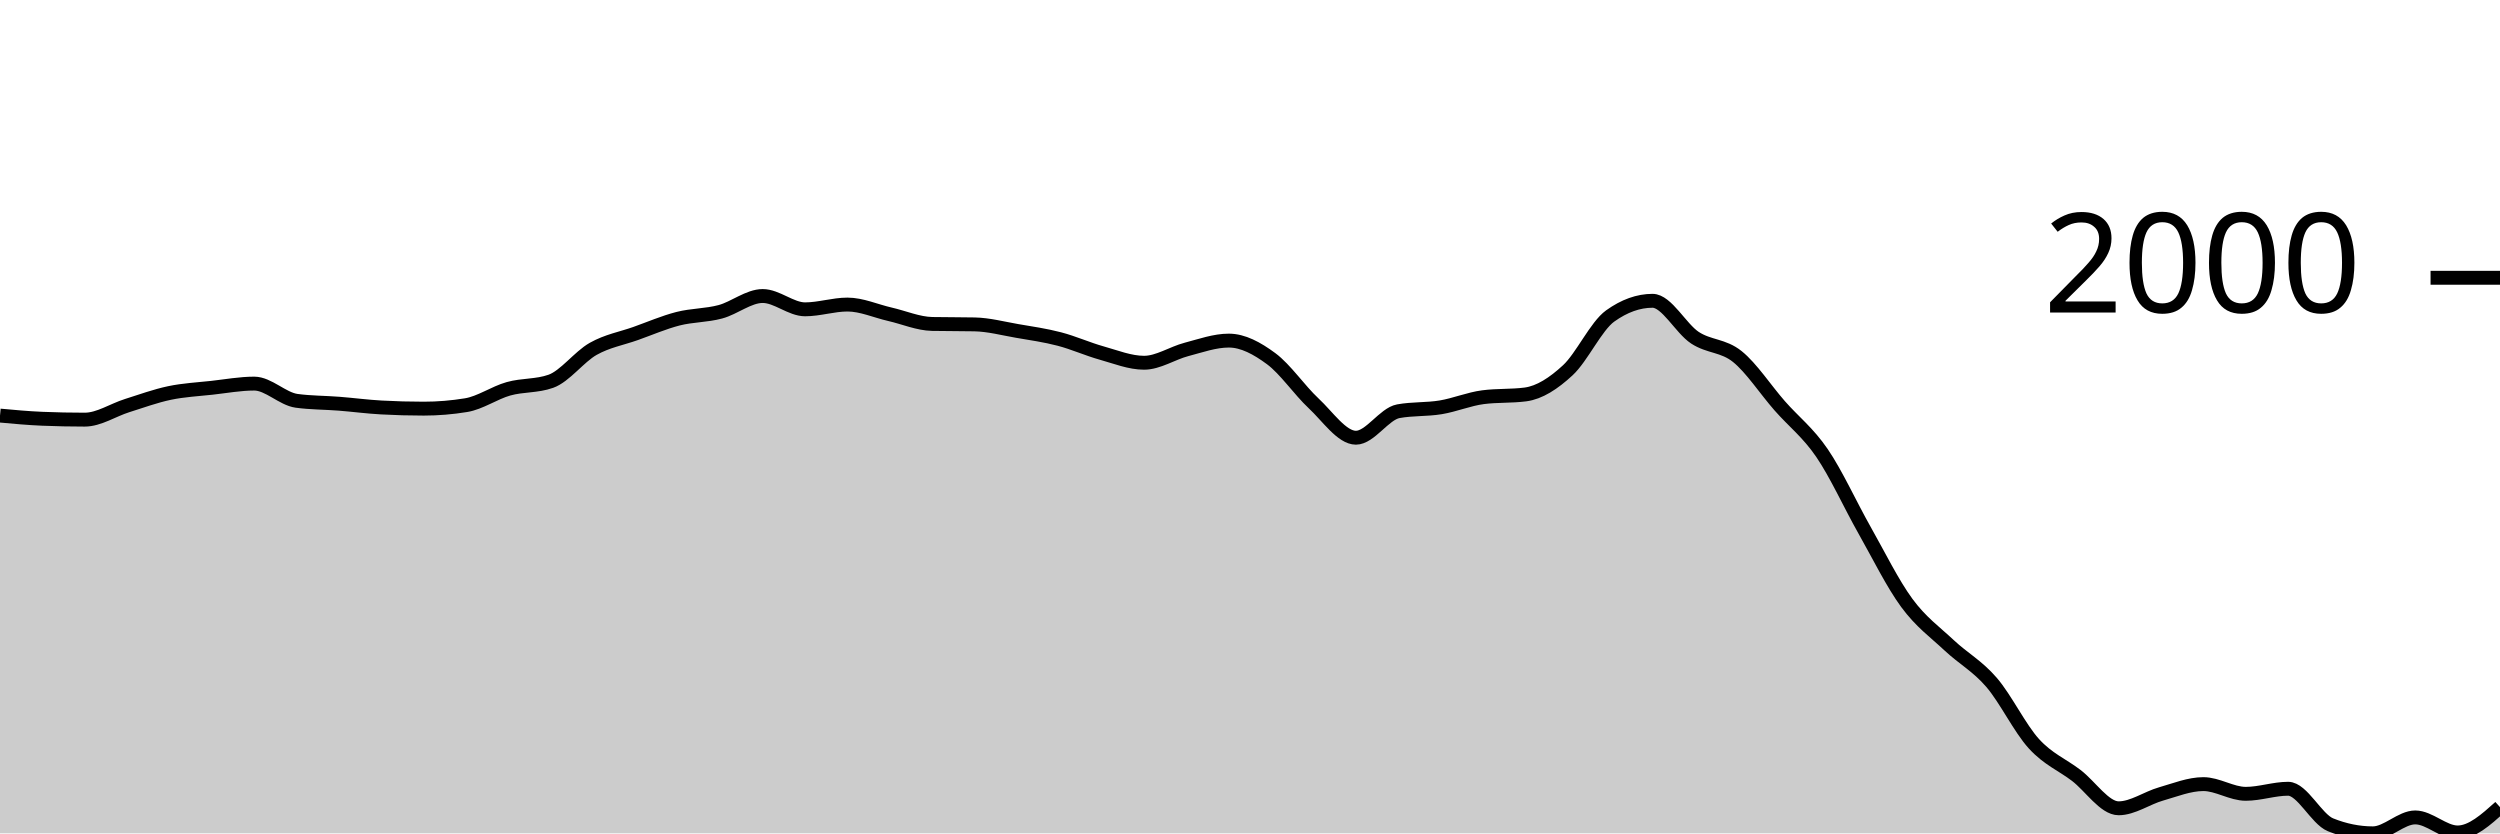
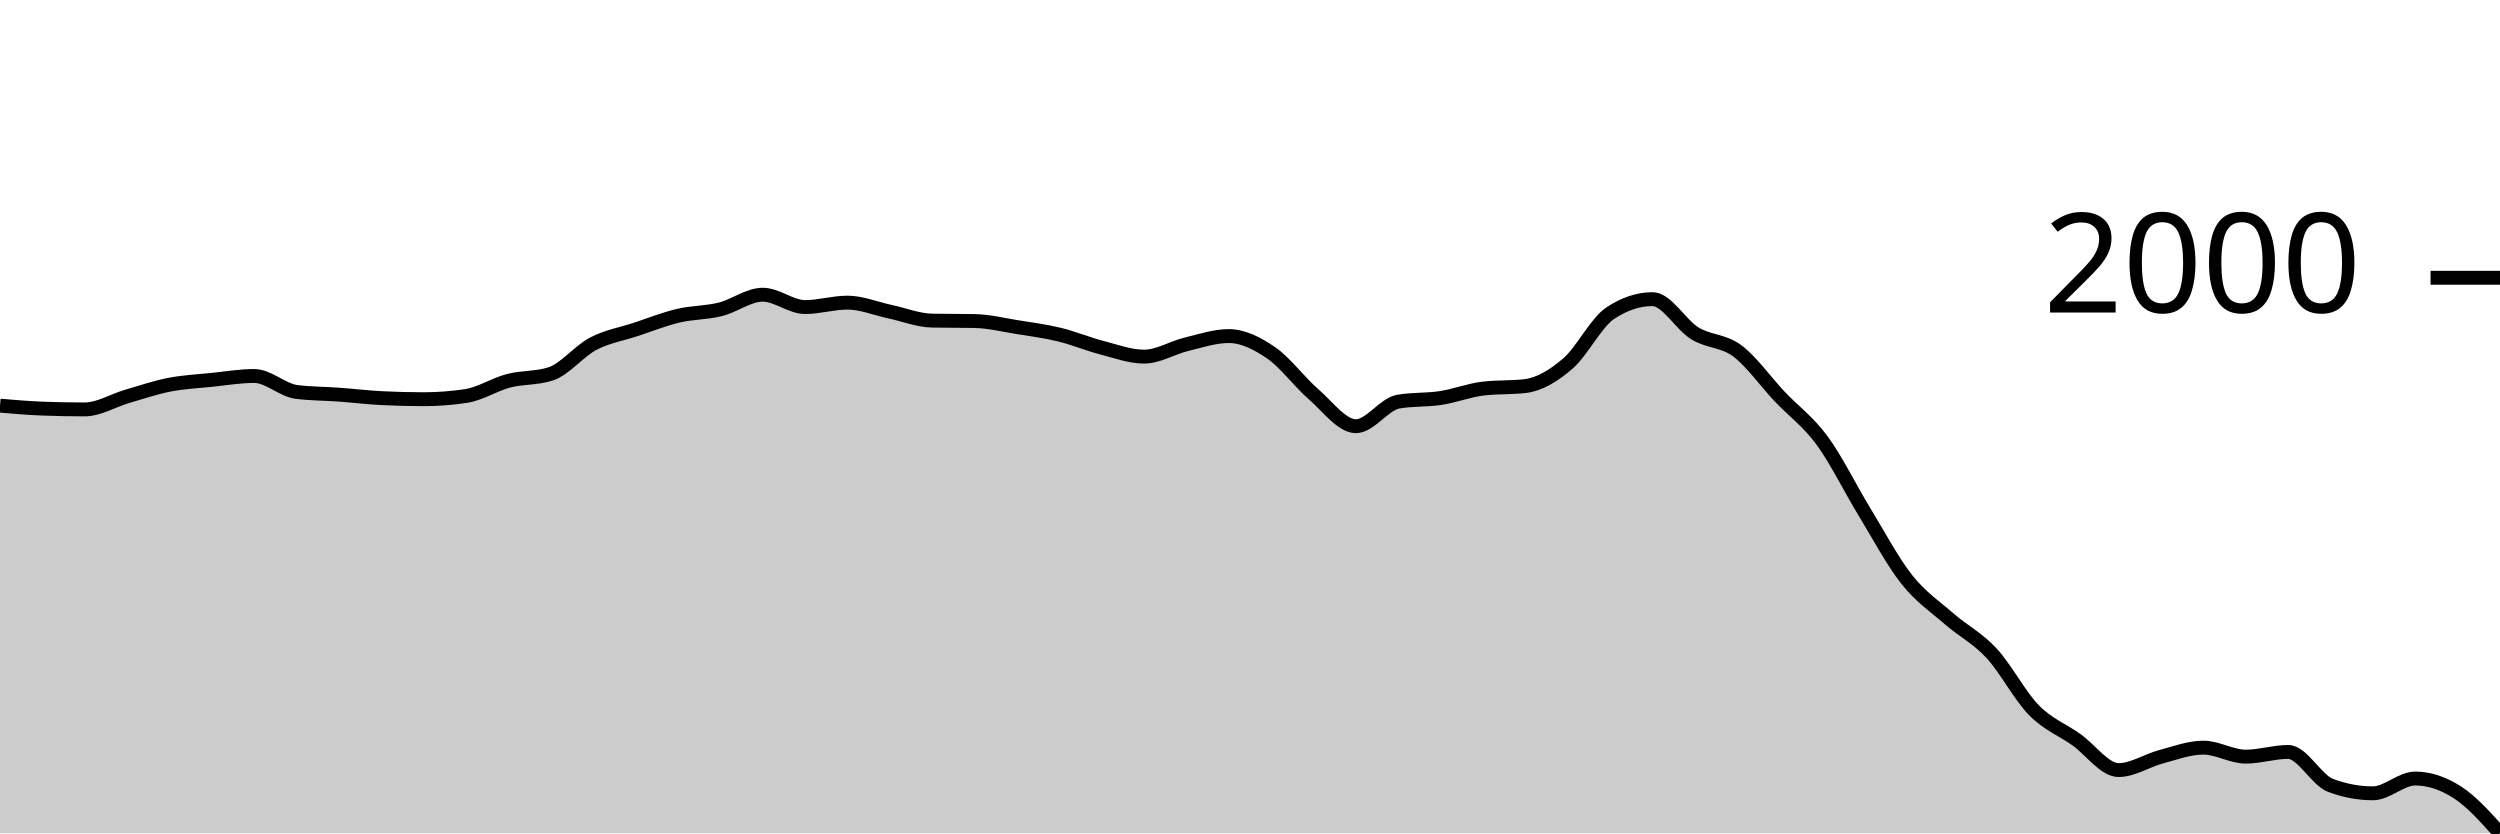
<svg xmlns="http://www.w3.org/2000/svg" viewBox="0 0 180 60">
  <g transform="translate(0,20)">
-     <path class="area" fill="rgba(0, 0, 0, 0.2)" d="M0,9.922C1.017,10.016,2.034,10.109,3.051,10.151C4.068,10.193,5.085,10.214,6.102,10.214C7.119,10.214,8.136,9.522,9.153,9.203C10.169,8.883,11.186,8.51,12.203,8.296C13.22,8.082,14.237,8.034,15.254,7.921C16.271,7.808,17.288,7.619,18.305,7.619C19.322,7.619,20.339,8.72,21.356,8.859C22.373,8.998,23.39,8.987,24.407,9.067C25.424,9.147,26.441,9.283,27.458,9.338C28.475,9.394,29.492,9.422,30.508,9.422C31.525,9.422,32.542,9.338,33.559,9.171C34.576,9.005,35.593,8.28,36.61,7.994C37.627,7.707,38.644,7.813,39.661,7.452C40.678,7.09,41.695,5.69,42.712,5.117C43.729,4.544,44.746,4.374,45.763,4.013C46.78,3.651,47.797,3.21,48.814,2.949C49.831,2.689,50.847,2.722,51.864,2.449C52.881,2.176,53.898,1.313,54.915,1.313C55.932,1.313,56.949,2.272,57.966,2.272C58.983,2.272,60,1.928,61.017,1.928C62.034,1.928,63.051,2.394,64.068,2.626C65.085,2.859,66.102,3.304,67.119,3.325C68.136,3.345,69.153,3.335,70.169,3.356C71.186,3.377,72.203,3.649,73.22,3.825C74.237,4,75.254,4.143,76.271,4.409C77.288,4.674,78.305,5.135,79.322,5.419C80.339,5.704,81.356,6.118,82.373,6.118C83.39,6.118,84.407,5.425,85.424,5.159C86.441,4.893,87.458,4.523,88.475,4.523C89.492,4.523,90.508,5.074,91.525,5.826C92.542,6.578,93.559,8.088,94.576,9.036C95.593,9.984,96.61,11.516,97.627,11.516C98.644,11.516,99.661,9.797,100.678,9.609C101.695,9.422,102.712,9.496,103.729,9.328C104.746,9.159,105.763,8.73,106.78,8.598C107.797,8.466,108.814,8.532,109.831,8.4C110.847,8.268,111.864,7.601,112.881,6.66C113.898,5.718,114.915,3.481,115.932,2.751C116.949,2.022,117.966,1.657,118.983,1.657C120,1.657,121.017,3.646,122.034,4.315C123.051,4.983,124.068,4.853,125.085,5.67C126.102,6.486,127.119,8.055,128.136,9.213C129.153,10.372,130.169,11.131,131.186,12.621C132.203,14.112,133.22,16.357,134.237,18.155C135.254,19.953,136.271,22.024,137.288,23.408C138.305,24.792,139.322,25.508,140.339,26.462C141.356,27.415,142.373,27.949,143.39,29.13C144.407,30.311,145.424,32.432,146.441,33.549C147.458,34.666,148.475,35.056,149.492,35.831C150.508,36.606,151.525,38.197,152.542,38.197C153.559,38.197,154.576,37.455,155.593,37.165C156.61,36.875,157.627,36.456,158.644,36.456C159.661,36.456,160.678,37.155,161.695,37.155C162.712,37.155,163.729,36.79,164.746,36.79C165.763,36.79,166.78,38.975,167.797,39.385C168.814,39.795,169.831,40,170.847,40C171.864,40,172.881,38.854,173.898,38.854C174.915,38.854,175.932,39.937,176.949,39.937C177.966,39.937,178.983,39.026,180,38.114L180,40C178.983,40,177.966,40,176.949,40C175.932,40,174.915,40,173.898,40C172.881,40,171.864,40,170.847,40C169.831,40,168.814,40,167.797,40C166.78,40,165.763,40,164.746,40C163.729,40,162.712,40,161.695,40C160.678,40,159.661,40,158.644,40C157.627,40,156.61,40,155.593,40C154.576,40,153.559,40,152.542,40C151.525,40,150.508,40,149.492,40C148.475,40,147.458,40,146.441,40C145.424,40,144.407,40,143.39,40C142.373,40,141.356,40,140.339,40C139.322,40,138.305,40,137.288,40C136.271,40,135.254,40,134.237,40C133.22,40,132.203,40,131.186,40C130.169,40,129.153,40,128.136,40C127.119,40,126.102,40,125.085,40C124.068,40,123.051,40,122.034,40C121.017,40,120,40,118.983,40C117.966,40,116.949,40,115.932,40C114.915,40,113.898,40,112.881,40C111.864,40,110.847,40,109.831,40C108.814,40,107.797,40,106.78,40C105.763,40,104.746,40,103.729,40C102.712,40,101.695,40,100.678,40C99.661,40,98.644,40,97.627,40C96.61,40,95.593,40,94.576,40C93.559,40,92.542,40,91.525,40C90.508,40,89.492,40,88.475,40C87.458,40,86.441,40,85.424,40C84.407,40,83.39,40,82.373,40C81.356,40,80.339,40,79.322,40C78.305,40,77.288,40,76.271,40C75.254,40,74.237,40,73.22,40C72.203,40,71.186,40,70.169,40C69.153,40,68.136,40,67.119,40C66.102,40,65.085,40,64.068,40C63.051,40,62.034,40,61.017,40C60,40,58.983,40,57.966,40C56.949,40,55.932,40,54.915,40C53.898,40,52.881,40,51.864,40C50.847,40,49.831,40,48.814,40C47.797,40,46.78,40,45.763,40C44.746,40,43.729,40,42.712,40C41.695,40,40.678,40,39.661,40C38.644,40,37.627,40,36.61,40C35.593,40,34.576,40,33.559,40C32.542,40,31.525,40,30.508,40C29.492,40,28.475,40,27.458,40C26.441,40,25.424,40,24.407,40C23.39,40,22.373,40,21.356,40C20.339,40,19.322,40,18.305,40C17.288,40,16.271,40,15.254,40C14.237,40,13.22,40,12.203,40C11.186,40,10.169,40,9.153,40C8.136,40,7.119,40,6.102,40C5.085,40,4.068,40,3.051,40C2.034,40,1.017,40,0,40Z" />
-     <path class="line" stroke="black" fill="none" d="M0,9.922C1.017,10.016,2.034,10.109,3.051,10.151C4.068,10.193,5.085,10.214,6.102,10.214C7.119,10.214,8.136,9.522,9.153,9.203C10.169,8.883,11.186,8.51,12.203,8.296C13.22,8.082,14.237,8.034,15.254,7.921C16.271,7.808,17.288,7.619,18.305,7.619C19.322,7.619,20.339,8.72,21.356,8.859C22.373,8.998,23.39,8.987,24.407,9.067C25.424,9.147,26.441,9.283,27.458,9.338C28.475,9.394,29.492,9.422,30.508,9.422C31.525,9.422,32.542,9.338,33.559,9.171C34.576,9.005,35.593,8.28,36.61,7.994C37.627,7.707,38.644,7.813,39.661,7.452C40.678,7.09,41.695,5.69,42.712,5.117C43.729,4.544,44.746,4.374,45.763,4.013C46.78,3.651,47.797,3.21,48.814,2.949C49.831,2.689,50.847,2.722,51.864,2.449C52.881,2.176,53.898,1.313,54.915,1.313C55.932,1.313,56.949,2.272,57.966,2.272C58.983,2.272,60,1.928,61.017,1.928C62.034,1.928,63.051,2.394,64.068,2.626C65.085,2.859,66.102,3.304,67.119,3.325C68.136,3.345,69.153,3.335,70.169,3.356C71.186,3.377,72.203,3.649,73.22,3.825C74.237,4,75.254,4.143,76.271,4.409C77.288,4.674,78.305,5.135,79.322,5.419C80.339,5.704,81.356,6.118,82.373,6.118C83.39,6.118,84.407,5.425,85.424,5.159C86.441,4.893,87.458,4.523,88.475,4.523C89.492,4.523,90.508,5.074,91.525,5.826C92.542,6.578,93.559,8.088,94.576,9.036C95.593,9.984,96.61,11.516,97.627,11.516C98.644,11.516,99.661,9.797,100.678,9.609C101.695,9.422,102.712,9.496,103.729,9.328C104.746,9.159,105.763,8.73,106.78,8.598C107.797,8.466,108.814,8.532,109.831,8.4C110.847,8.268,111.864,7.601,112.881,6.66C113.898,5.718,114.915,3.481,115.932,2.751C116.949,2.022,117.966,1.657,118.983,1.657C120,1.657,121.017,3.646,122.034,4.315C123.051,4.983,124.068,4.853,125.085,5.67C126.102,6.486,127.119,8.055,128.136,9.213C129.153,10.372,130.169,11.131,131.186,12.621C132.203,14.112,133.22,16.357,134.237,18.155C135.254,19.953,136.271,22.024,137.288,23.408C138.305,24.792,139.322,25.508,140.339,26.462C141.356,27.415,142.373,27.949,143.39,29.13C144.407,30.311,145.424,32.432,146.441,33.549C147.458,34.666,148.475,35.056,149.492,35.831C150.508,36.606,151.525,38.197,152.542,38.197C153.559,38.197,154.576,37.455,155.593,37.165C156.61,36.875,157.627,36.456,158.644,36.456C159.661,36.456,160.678,37.155,161.695,37.155C162.712,37.155,163.729,36.79,164.746,36.79C165.763,36.79,166.78,38.975,167.797,39.385C168.814,39.795,169.831,40,170.847,40C171.864,40,172.881,38.854,173.898,38.854C174.915,38.854,175.932,39.937,176.949,39.937C177.966,39.937,178.983,39.026,180,38.114" />
+     <path class="area" fill="rgba(0, 0, 0, 0.2)" d="M0,9.207C1.017,9.294,2.034,9.381,3.051,9.42C4.068,9.458,5.085,9.478,6.102,9.478C7.119,9.478,8.136,8.836,9.153,8.54C10.169,8.243,11.186,7.897,12.203,7.698C13.22,7.5,14.237,7.455,15.254,7.35C16.271,7.245,17.288,7.07,18.305,7.07C19.322,7.07,20.339,8.092,21.356,8.221C22.373,8.349,23.39,8.34,24.407,8.414C25.424,8.488,26.441,8.614,27.458,8.665C28.475,8.717,29.492,8.743,30.508,8.743C31.525,8.743,32.542,8.665,33.559,8.511C34.576,8.356,35.593,7.684,36.61,7.418C37.627,7.152,38.644,7.25,39.661,6.915C40.678,6.58,41.695,5.28,42.712,4.749C43.729,4.217,44.746,4.059,45.763,3.723C46.78,3.388,47.797,2.979,48.814,2.737C49.831,2.495,50.847,2.526,51.864,2.273C52.881,2.02,53.898,1.219,54.915,1.219C55.932,1.219,56.949,2.108,57.966,2.108C58.983,2.108,60,1.789,61.017,1.789C62.034,1.789,63.051,2.221,64.068,2.437C65.085,2.653,66.102,3.066,67.119,3.085C68.136,3.104,69.153,3.095,70.169,3.114C71.186,3.133,72.203,3.387,73.22,3.549C74.237,3.712,75.254,3.844,76.271,4.091C77.288,4.338,78.305,4.765,79.322,5.029C80.339,5.293,81.356,5.677,82.373,5.677C83.39,5.677,84.407,5.034,85.424,4.787C86.441,4.541,87.458,4.197,88.475,4.197C89.492,4.197,90.508,4.708,91.525,5.406C92.542,6.104,93.559,7.505,94.576,8.385C95.593,9.265,96.61,10.687,97.627,10.687C98.644,10.687,99.661,9.091,100.678,8.917C101.695,8.743,102.712,8.812,103.729,8.656C104.746,8.499,105.763,8.101,106.78,7.979C107.797,7.856,108.814,7.917,109.831,7.795C110.847,7.672,111.864,7.054,112.881,6.18C113.898,5.306,114.915,3.23,115.932,2.553C116.949,1.876,117.966,1.538,118.983,1.538C120,1.538,121.017,3.383,122.034,4.004C123.051,4.624,124.068,4.504,125.085,5.261C126.102,6.019,127.119,7.474,128.136,8.549C129.153,9.624,130.169,10.329,131.186,11.712C132.203,13.095,133.22,15.179,134.237,16.847C135.254,18.515,136.271,20.437,137.288,21.721C138.305,23.006,139.322,23.67,140.339,24.555C141.356,25.44,142.373,25.935,143.39,27.031C144.407,28.127,145.424,30.095,146.441,31.132C147.458,32.168,148.475,32.531,149.492,33.25C150.508,33.968,151.525,35.445,152.542,35.445C153.559,35.445,154.576,34.757,155.593,34.487C156.61,34.218,157.627,33.83,158.644,33.83C159.661,33.83,160.678,34.478,161.695,34.478C162.712,34.478,163.729,34.139,164.746,34.139C165.763,34.139,166.78,36.167,167.797,36.547C168.814,36.928,169.831,37.118,170.847,37.118C171.864,37.118,172.881,36.054,173.898,36.054C174.915,36.054,175.932,36.402,176.949,37.06C177.966,37.718,178.983,38.859,180,40L180,40C178.983,40,177.966,40,176.949,40C175.932,40,174.915,40,173.898,40C172.881,40,171.864,40,170.847,40C169.831,40,168.814,40,167.797,40C166.78,40,165.763,40,164.746,40C163.729,40,162.712,40,161.695,40C160.678,40,159.661,40,158.644,40C157.627,40,156.61,40,155.593,40C154.576,40,153.559,40,152.542,40C151.525,40,150.508,40,149.492,40C148.475,40,147.458,40,146.441,40C145.424,40,144.407,40,143.39,40C142.373,40,141.356,40,140.339,40C139.322,40,138.305,40,137.288,40C136.271,40,135.254,40,134.237,40C133.22,40,132.203,40,131.186,40C130.169,40,129.153,40,128.136,40C127.119,40,126.102,40,125.085,40C124.068,40,123.051,40,122.034,40C121.017,40,120,40,118.983,40C117.966,40,116.949,40,115.932,40C114.915,40,113.898,40,112.881,40C111.864,40,110.847,40,109.831,40C108.814,40,107.797,40,106.78,40C105.763,40,104.746,40,103.729,40C102.712,40,101.695,40,100.678,40C99.661,40,98.644,40,97.627,40C96.61,40,95.593,40,94.576,40C93.559,40,92.542,40,91.525,40C90.508,40,89.492,40,88.475,40C87.458,40,86.441,40,85.424,40C84.407,40,83.39,40,82.373,40C81.356,40,80.339,40,79.322,40C78.305,40,77.288,40,76.271,40C75.254,40,74.237,40,73.22,40C72.203,40,71.186,40,70.169,40C69.153,40,68.136,40,67.119,40C66.102,40,65.085,40,64.068,40C63.051,40,62.034,40,61.017,40C60,40,58.983,40,57.966,40C56.949,40,55.932,40,54.915,40C53.898,40,52.881,40,51.864,40C50.847,40,49.831,40,48.814,40C47.797,40,46.78,40,45.763,40C44.746,40,43.729,40,42.712,40C41.695,40,40.678,40,39.661,40C38.644,40,37.627,40,36.61,40C35.593,40,34.576,40,33.559,40C32.542,40,31.525,40,30.508,40C29.492,40,28.475,40,27.458,40C26.441,40,25.424,40,24.407,40C23.39,40,22.373,40,21.356,40C20.339,40,19.322,40,18.305,40C17.288,40,16.271,40,15.254,40C14.237,40,13.22,40,12.203,40C11.186,40,10.169,40,9.153,40C8.136,40,7.119,40,6.102,40C5.085,40,4.068,40,3.051,40C2.034,40,1.017,40,0,40Z" />
+     <path class="line" stroke="black" fill="none" d="M0,9.207C1.017,9.294,2.034,9.381,3.051,9.42C4.068,9.458,5.085,9.478,6.102,9.478C7.119,9.478,8.136,8.836,9.153,8.54C10.169,8.243,11.186,7.897,12.203,7.698C13.22,7.5,14.237,7.455,15.254,7.35C16.271,7.245,17.288,7.07,18.305,7.07C19.322,7.07,20.339,8.092,21.356,8.221C22.373,8.349,23.39,8.34,24.407,8.414C25.424,8.488,26.441,8.614,27.458,8.665C28.475,8.717,29.492,8.743,30.508,8.743C31.525,8.743,32.542,8.665,33.559,8.511C34.576,8.356,35.593,7.684,36.61,7.418C37.627,7.152,38.644,7.25,39.661,6.915C40.678,6.58,41.695,5.28,42.712,4.749C43.729,4.217,44.746,4.059,45.763,3.723C46.78,3.388,47.797,2.979,48.814,2.737C49.831,2.495,50.847,2.526,51.864,2.273C52.881,2.02,53.898,1.219,54.915,1.219C55.932,1.219,56.949,2.108,57.966,2.108C58.983,2.108,60,1.789,61.017,1.789C62.034,1.789,63.051,2.221,64.068,2.437C65.085,2.653,66.102,3.066,67.119,3.085C68.136,3.104,69.153,3.095,70.169,3.114C71.186,3.133,72.203,3.387,73.22,3.549C74.237,3.712,75.254,3.844,76.271,4.091C77.288,4.338,78.305,4.765,79.322,5.029C80.339,5.293,81.356,5.677,82.373,5.677C83.39,5.677,84.407,5.034,85.424,4.787C86.441,4.541,87.458,4.197,88.475,4.197C89.492,4.197,90.508,4.708,91.525,5.406C92.542,6.104,93.559,7.505,94.576,8.385C95.593,9.265,96.61,10.687,97.627,10.687C98.644,10.687,99.661,9.091,100.678,8.917C101.695,8.743,102.712,8.812,103.729,8.656C104.746,8.499,105.763,8.101,106.78,7.979C107.797,7.856,108.814,7.917,109.831,7.795C110.847,7.672,111.864,7.054,112.881,6.18C113.898,5.306,114.915,3.23,115.932,2.553C116.949,1.876,117.966,1.538,118.983,1.538C120,1.538,121.017,3.383,122.034,4.004C123.051,4.624,124.068,4.504,125.085,5.261C126.102,6.019,127.119,7.474,128.136,8.549C129.153,9.624,130.169,10.329,131.186,11.712C132.203,13.095,133.22,15.179,134.237,16.847C135.254,18.515,136.271,20.437,137.288,21.721C138.305,23.006,139.322,23.67,140.339,24.555C141.356,25.44,142.373,25.935,143.39,27.031C144.407,28.127,145.424,30.095,146.441,31.132C147.458,32.168,148.475,32.531,149.492,33.25C150.508,33.968,151.525,35.445,152.542,35.445C153.559,35.445,154.576,34.757,155.593,34.487C156.61,34.218,157.627,33.83,158.644,33.83C159.661,33.83,160.678,34.478,161.695,34.478C162.712,34.478,163.729,34.139,164.746,34.139C165.763,34.139,166.78,36.167,167.797,36.547C168.814,36.928,169.831,37.118,170.847,37.118C171.864,37.118,172.881,36.054,173.898,36.054C174.915,36.054,175.932,36.402,176.949,37.06C177.966,37.718,178.983,38.859,180,40" />
    <path class="axis-ceiling" stroke-width="1" stroke="black" fill="none" d="M175,0L180,0" />
    <text class="axis-ceiling-label" font-family="sans-serif" text-anchor="end" font-size="10px" x="170" y="2.5">2000</text>
  </g>
</svg>
